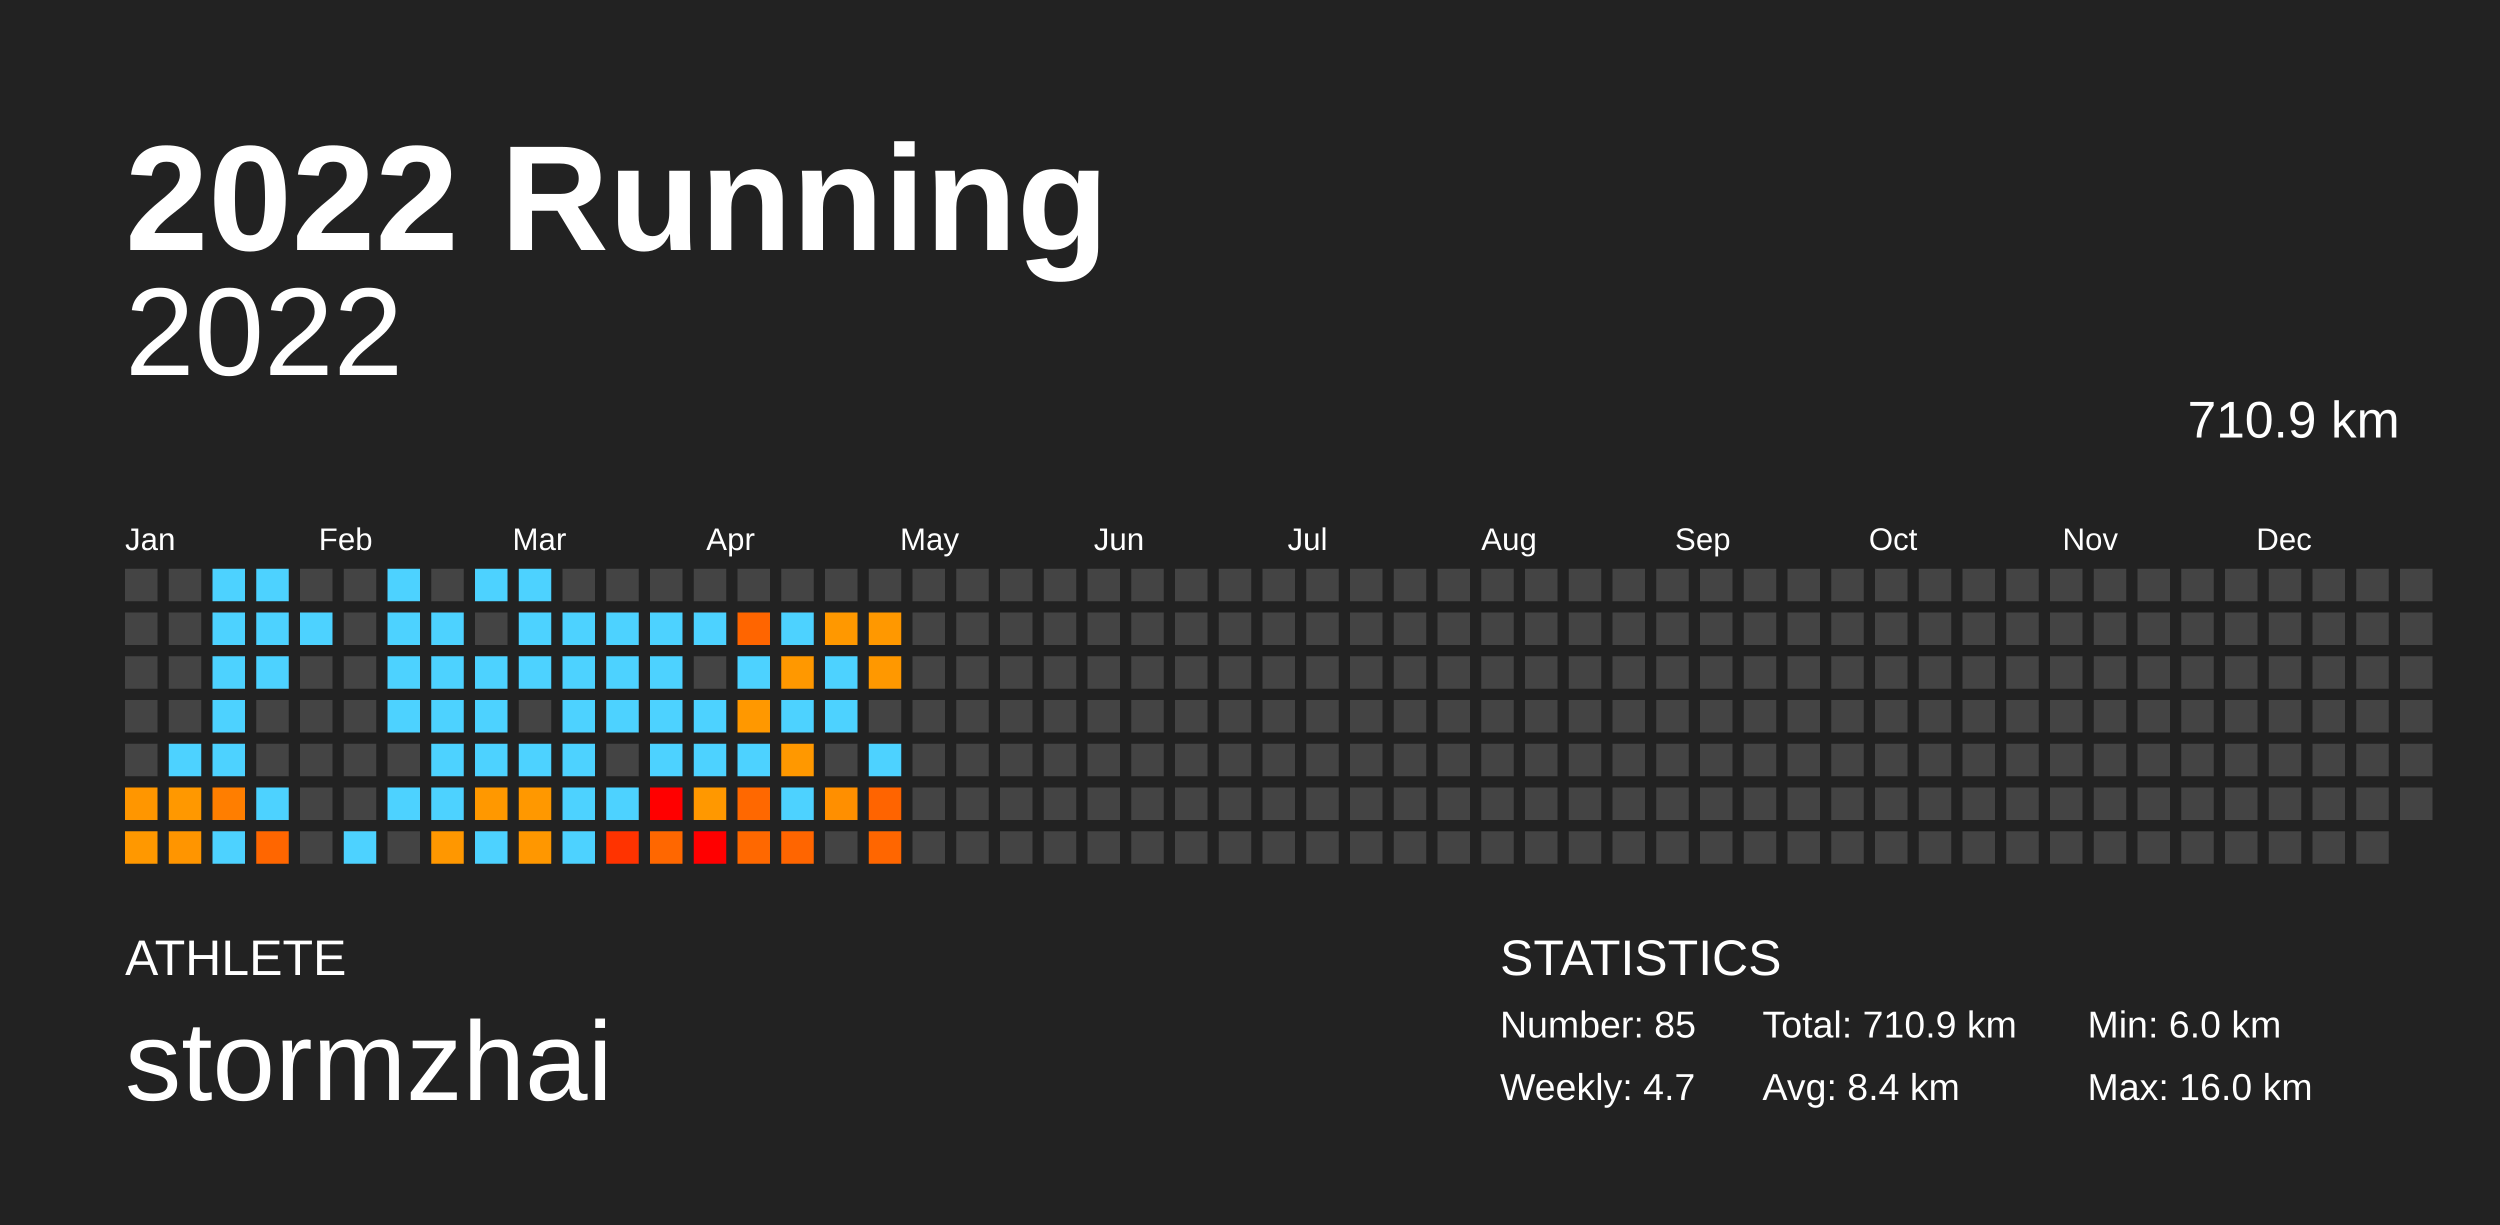
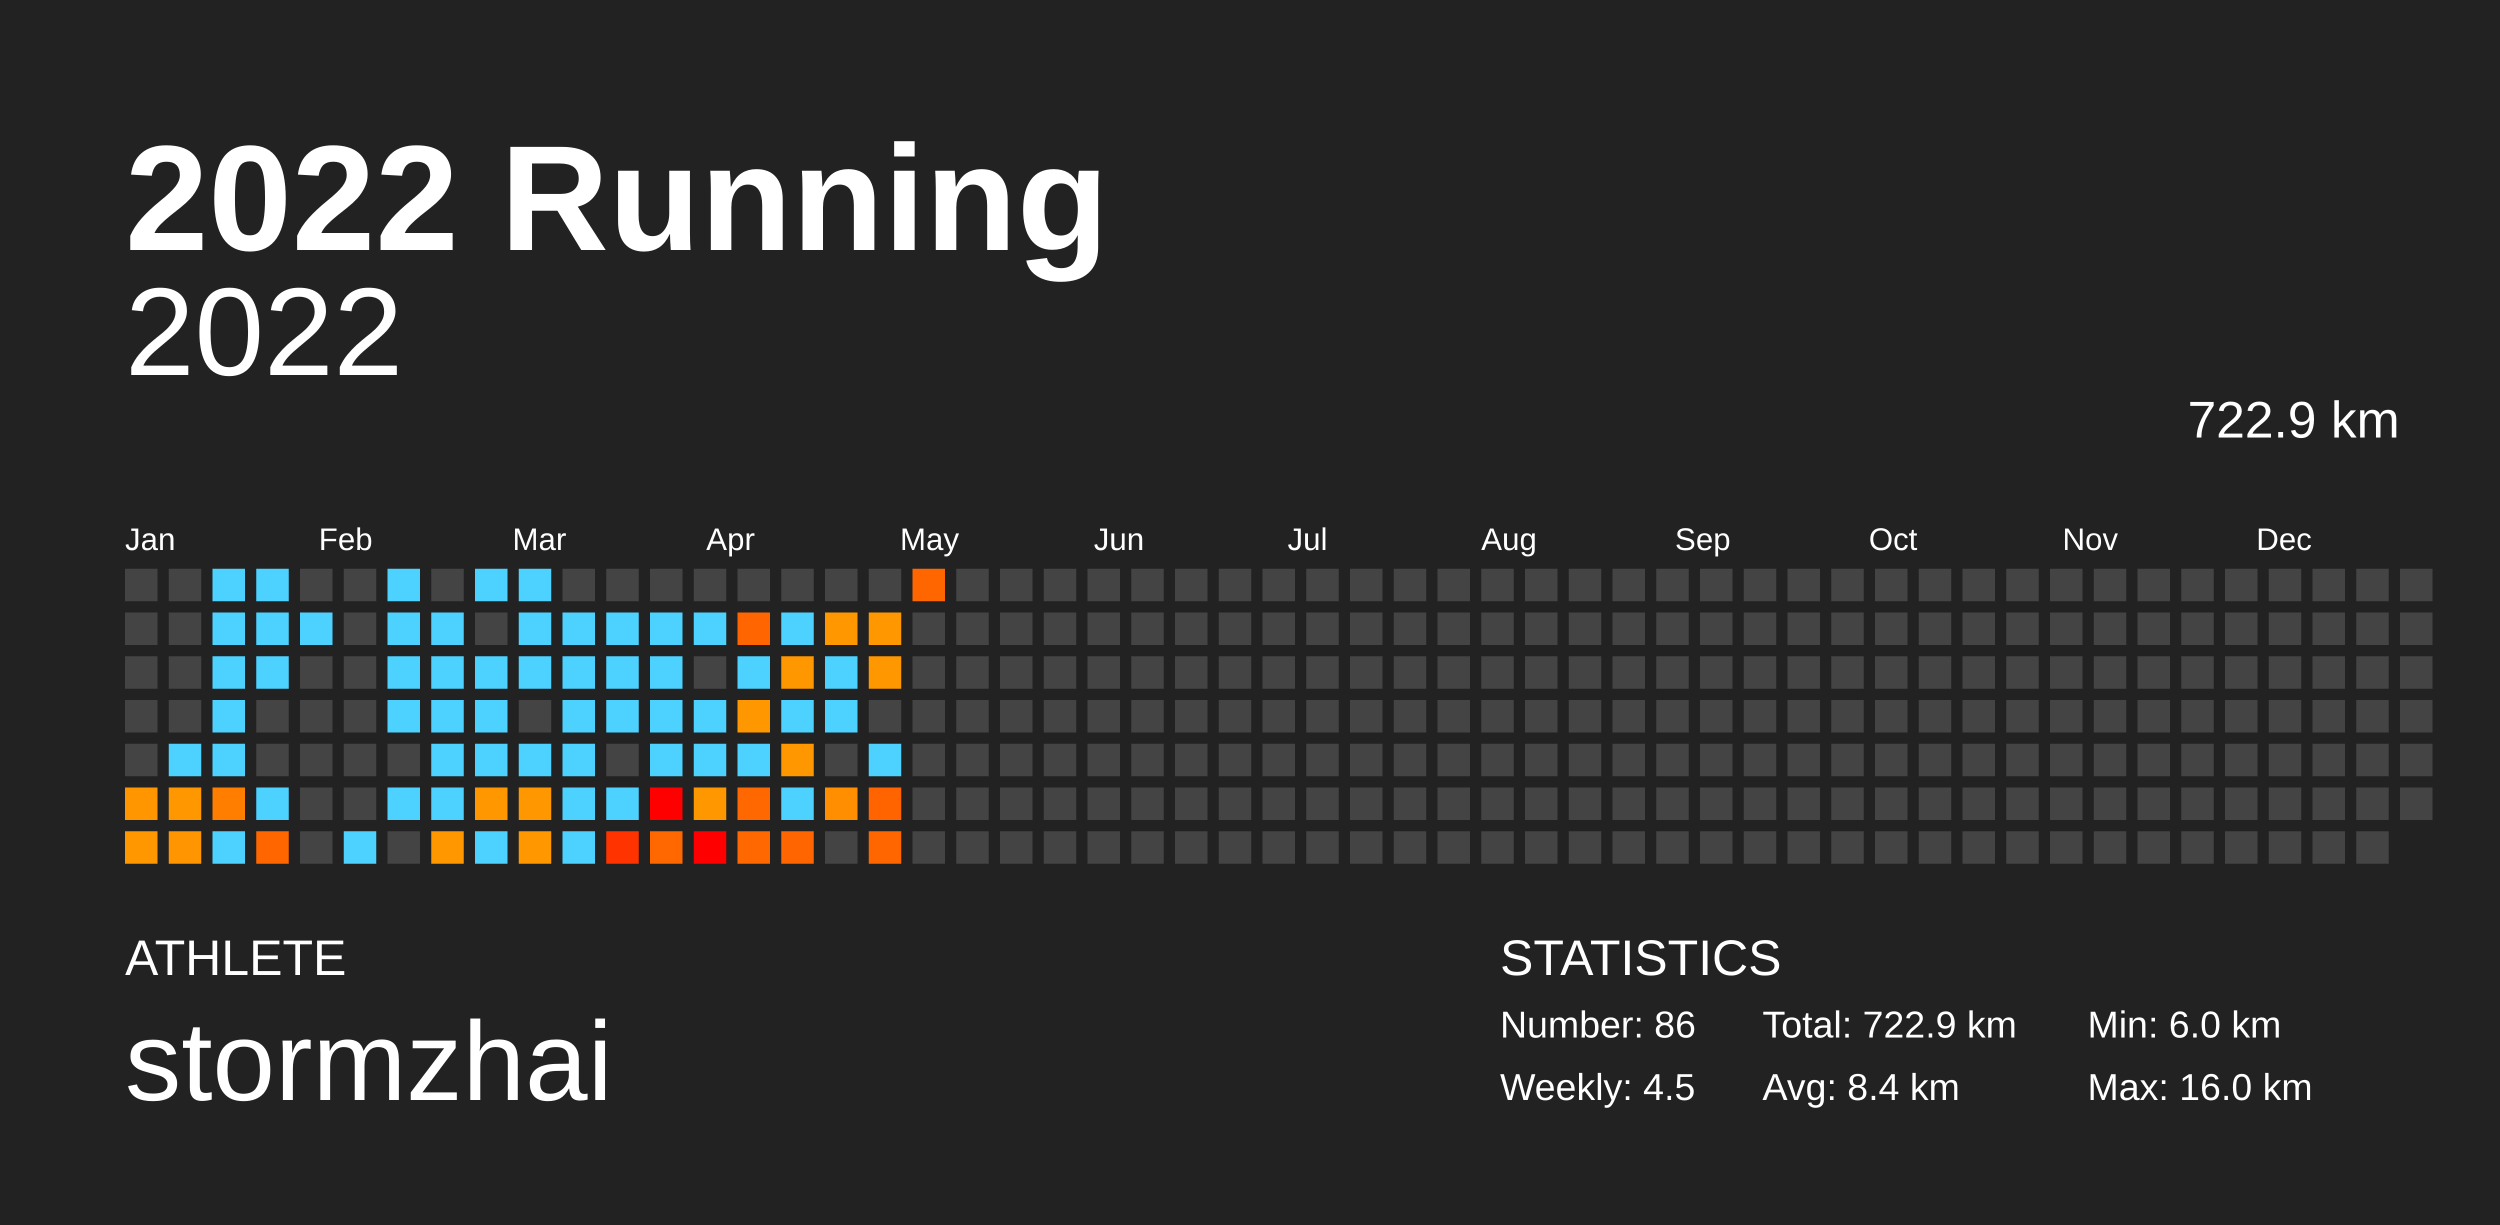
<svg xmlns="http://www.w3.org/2000/svg" baseProfile="full" height="98mm" version="1.1" viewBox="0,0,200,98" width="200mm">
  <defs />
  <rect fill="#222222" height="98" width="200" x="0" y="0" />
  <text fill="#FFFFFF" style="font-size:12px; font-family:Arial; font-weight:bold;" x="10" y="20">2022 Running</text>
  <text fill="#FFFFFF" style="font-size:4px; font-family:Arial" x="10" y="78">ATHLETE</text>
  <text fill="#FFFFFF" style="font-size:9px; font-family:Arial" x="10" y="88">stormzhai</text>
  <text fill="#FFFFFF" style="font-size:4px; font-family:Arial" x="120" y="78">STATISTICS</text>
-   <text fill="#FFFFFF" style="font-size:3px; font-family:Arial" x="120" y="83">Number: 85</text>
-   <text fill="#FFFFFF" style="font-size:3px; font-family:Arial" x="120" y="88">Weekly: 4.7</text>
-   <text fill="#FFFFFF" style="font-size:3px; font-family:Arial" x="141" y="83">Total: 710.9 km</text>
+   <text fill="#FFFFFF" style="font-size:3px; font-family:Arial" x="120" y="83">Number: 86</text>
+   <text fill="#FFFFFF" style="font-size:3px; font-family:Arial" x="120" y="88">Weekly: 4.5</text>
+   <text fill="#FFFFFF" style="font-size:3px; font-family:Arial" x="141" y="83">Total: 722.9 km</text>
  <text fill="#FFFFFF" style="font-size:3px; font-family:Arial" x="141" y="88">Avg: 8.4 km</text>
  <text fill="#FFFFFF" style="font-size:3px; font-family:Arial" x="167" y="83">Min: 6.0 km</text>
  <text fill="#FFFFFF" style="font-size:3px; font-family:Arial" x="167" y="88">Max: 16.0 km</text>
  <text alignment-baseline="hanging" fill="#FFFFFF" style="font-size:10.0px; font-family:Arial;" x="10" y="30">2022</text>
-   <text alignment-baseline="hanging" fill="#FFFFFF" style="font-size:4.125px; font-family:Arial;" x="175" y="35">710.9 km</text>
+   <text alignment-baseline="hanging" fill="#FFFFFF" style="font-size:4.125px; font-family:Arial;" x="175" y="35">722.9 km</text>
  <text fill="#FFFFFF" style="font-size:2.5px; font-family:Arial" x="10.0" y="44">Jan</text>
  <text fill="#FFFFFF" style="font-size:2.5px; font-family:Arial" x="25.5" y="44">Feb</text>
  <text fill="#FFFFFF" style="font-size:2.5px; font-family:Arial" x="41.0" y="44">Mar</text>
  <text fill="#FFFFFF" style="font-size:2.5px; font-family:Arial" x="56.5" y="44">Apr</text>
  <text fill="#FFFFFF" style="font-size:2.5px; font-family:Arial" x="72.0" y="44">May</text>
  <text fill="#FFFFFF" style="font-size:2.5px; font-family:Arial" x="87.5" y="44">Jun</text>
  <text fill="#FFFFFF" style="font-size:2.5px; font-family:Arial" x="103.0" y="44">Jul</text>
  <text fill="#FFFFFF" style="font-size:2.5px; font-family:Arial" x="118.5" y="44">Aug</text>
  <text fill="#FFFFFF" style="font-size:2.5px; font-family:Arial" x="134.0" y="44">Sep</text>
  <text fill="#FFFFFF" style="font-size:2.5px; font-family:Arial" x="149.5" y="44">Oct</text>
  <text fill="#FFFFFF" style="font-size:2.5px; font-family:Arial" x="165.0" y="44">Nov</text>
  <text fill="#FFFFFF" style="font-size:2.5px; font-family:Arial" x="180.5" y="44">Dec</text>
  <rect fill="#444444" height="2.6" width="2.6" x="10.0" y="45.5" />
  <rect fill="#444444" height="2.6" width="2.6" x="10.0" y="49.0" />
  <rect fill="#444444" height="2.6" width="2.6" x="10.0" y="52.5" />
  <rect fill="#444444" height="2.6" width="2.6" x="10.0" y="56.0" />
  <rect fill="#444444" height="2.6" width="2.6" x="10.0" y="59.5" />
  <rect fill="#ff9600" height="2.6" width="2.6" x="10.0" y="63.0" />
  <rect fill="#ff9800" height="2.6" width="2.6" x="10.0" y="66.5" />
  <rect fill="#444444" height="2.6" width="2.6" x="13.5" y="45.5" />
  <rect fill="#444444" height="2.6" width="2.6" x="13.5" y="49.0" />
  <rect fill="#444444" height="2.6" width="2.6" x="13.5" y="52.5" />
  <rect fill="#444444" height="2.6" width="2.6" x="13.5" y="56.0" />
  <rect fill="#4dd2ff" height="2.6" width="2.6" x="13.5" y="59.5" />
  <rect fill="#ff9800" height="2.6" width="2.6" x="13.5" y="63.0" />
  <rect fill="#ff9500" height="2.6" width="2.6" x="13.5" y="66.5" />
  <rect fill="#4dd2ff" height="2.6" width="2.6" x="17.0" y="45.5" />
  <rect fill="#4dd2ff" height="2.6" width="2.6" x="17.0" y="49.0" />
  <rect fill="#4dd2ff" height="2.6" width="2.6" x="17.0" y="52.5" />
  <rect fill="#4dd2ff" height="2.6" width="2.6" x="17.0" y="56.0" />
  <rect fill="#4dd2ff" height="2.6" width="2.6" x="17.0" y="59.5" />
  <rect fill="#ff7e00" height="2.6" width="2.6" x="17.0" y="63.0" />
  <rect fill="#4dd2ff" height="2.6" width="2.6" x="17.0" y="66.5" />
  <rect fill="#4dd2ff" height="2.6" width="2.6" x="20.5" y="45.5" />
  <rect fill="#4dd2ff" height="2.6" width="2.6" x="20.5" y="49.0" />
  <rect fill="#4dd2ff" height="2.6" width="2.6" x="20.5" y="52.5" />
  <rect fill="#444444" height="2.6" width="2.6" x="20.5" y="56.0" />
  <rect fill="#444444" height="2.6" width="2.6" x="20.5" y="59.5" />
  <rect fill="#4dd2ff" height="2.6" width="2.6" x="20.5" y="63.0" />
  <rect fill="#ff6600" height="2.6" width="2.6" x="20.5" y="66.5" />
  <rect fill="#444444" height="2.6" width="2.6" x="24.0" y="45.5" />
  <rect fill="#4dd2ff" height="2.6" width="2.6" x="24.0" y="49.0" />
  <rect fill="#444444" height="2.6" width="2.6" x="24.0" y="52.5" />
  <rect fill="#444444" height="2.6" width="2.6" x="24.0" y="56.0" />
  <rect fill="#444444" height="2.6" width="2.6" x="24.0" y="59.5" />
  <rect fill="#444444" height="2.6" width="2.6" x="24.0" y="63.0" />
  <rect fill="#444444" height="2.6" width="2.6" x="24.0" y="66.5" />
  <rect fill="#444444" height="2.6" width="2.6" x="27.5" y="45.5" />
  <rect fill="#444444" height="2.6" width="2.6" x="27.5" y="49.0" />
  <rect fill="#444444" height="2.6" width="2.6" x="27.5" y="52.5" />
  <rect fill="#444444" height="2.6" width="2.6" x="27.5" y="56.0" />
  <rect fill="#444444" height="2.6" width="2.6" x="27.5" y="59.5" />
  <rect fill="#444444" height="2.6" width="2.6" x="27.5" y="63.0" />
  <rect fill="#4dd2ff" height="2.6" width="2.6" x="27.5" y="66.5" />
  <rect fill="#4dd2ff" height="2.6" width="2.6" x="31.0" y="45.5" />
  <rect fill="#4dd2ff" height="2.6" width="2.6" x="31.0" y="49.0" />
  <rect fill="#4dd2ff" height="2.6" width="2.6" x="31.0" y="52.5" />
  <rect fill="#4dd2ff" height="2.6" width="2.6" x="31.0" y="56.0" />
  <rect fill="#444444" height="2.6" width="2.6" x="31.0" y="59.5" />
  <rect fill="#4dd2ff" height="2.6" width="2.6" x="31.0" y="63.0" />
  <rect fill="#444444" height="2.6" width="2.6" x="31.0" y="66.5" />
  <rect fill="#444444" height="2.6" width="2.6" x="34.5" y="45.5" />
  <rect fill="#4dd2ff" height="2.6" width="2.6" x="34.5" y="49.0" />
  <rect fill="#4dd2ff" height="2.6" width="2.6" x="34.5" y="52.5" />
  <rect fill="#4dd2ff" height="2.6" width="2.6" x="34.5" y="56.0" />
  <rect fill="#4dd2ff" height="2.6" width="2.6" x="34.5" y="59.5" />
  <rect fill="#4dd2ff" height="2.6" width="2.6" x="34.5" y="63.0" />
  <rect fill="#ff9700" height="2.6" width="2.6" x="34.5" y="66.5" />
  <rect fill="#4dd2ff" height="2.6" width="2.6" x="38.0" y="45.5" />
  <rect fill="#444444" height="2.6" width="2.6" x="38.0" y="49.0" />
  <rect fill="#4dd2ff" height="2.6" width="2.6" x="38.0" y="52.5" />
  <rect fill="#4dd2ff" height="2.6" width="2.6" x="38.0" y="56.0" />
  <rect fill="#4dd2ff" height="2.6" width="2.6" x="38.0" y="59.5" />
  <rect fill="#ff9800" height="2.6" width="2.6" x="38.0" y="63.0" />
  <rect fill="#4dd2ff" height="2.6" width="2.6" x="38.0" y="66.5" />
  <rect fill="#4dd2ff" height="2.6" width="2.6" x="41.5" y="45.5" />
  <rect fill="#4dd2ff" height="2.6" width="2.6" x="41.5" y="49.0" />
  <rect fill="#4dd2ff" height="2.6" width="2.6" x="41.5" y="52.5" />
  <rect fill="#444444" height="2.6" width="2.6" x="41.5" y="56.0" />
  <rect fill="#4dd2ff" height="2.6" width="2.6" x="41.5" y="59.5" />
  <rect fill="#ff9800" height="2.6" width="2.6" x="41.5" y="63.0" />
  <rect fill="#ff9700" height="2.6" width="2.6" x="41.5" y="66.5" />
  <rect fill="#444444" height="2.6" width="2.6" x="45.0" y="45.5" />
  <rect fill="#4dd2ff" height="2.6" width="2.6" x="45.0" y="49.0" />
  <rect fill="#4dd2ff" height="2.6" width="2.6" x="45.0" y="52.5" />
  <rect fill="#4dd2ff" height="2.6" width="2.6" x="45.0" y="56.0" />
  <rect fill="#4dd2ff" height="2.6" width="2.6" x="45.0" y="59.5" />
  <rect fill="#4dd2ff" height="2.6" width="2.6" x="45.0" y="63.0" />
  <rect fill="#4dd2ff" height="2.6" width="2.6" x="45.0" y="66.5" />
  <rect fill="#444444" height="2.6" width="2.6" x="48.5" y="45.5" />
  <rect fill="#4dd2ff" height="2.6" width="2.6" x="48.5" y="49.0" />
  <rect fill="#4dd2ff" height="2.6" width="2.6" x="48.5" y="52.5" />
  <rect fill="#4dd2ff" height="2.6" width="2.6" x="48.5" y="56.0" />
  <rect fill="#444444" height="2.6" width="2.6" x="48.5" y="59.5" />
  <rect fill="#4dd2ff" height="2.6" width="2.6" x="48.5" y="63.0" />
  <rect fill="#ff3300" height="2.6" width="2.6" x="48.5" y="66.5" />
  <rect fill="#444444" height="2.6" width="2.6" x="52.0" y="45.5" />
  <rect fill="#4dd2ff" height="2.6" width="2.6" x="52.0" y="49.0" />
  <rect fill="#4dd2ff" height="2.6" width="2.6" x="52.0" y="52.5" />
  <rect fill="#4dd2ff" height="2.6" width="2.6" x="52.0" y="56.0" />
  <rect fill="#4dd2ff" height="2.6" width="2.6" x="52.0" y="59.5" />
  <rect fill="#ff0000" height="2.6" width="2.6" x="52.0" y="63.0" />
  <rect fill="#ff6700" height="2.6" width="2.6" x="52.0" y="66.5" />
  <rect fill="#444444" height="2.6" width="2.6" x="55.5" y="45.5" />
  <rect fill="#4dd2ff" height="2.6" width="2.6" x="55.5" y="49.0" />
  <rect fill="#444444" height="2.6" width="2.6" x="55.5" y="52.5" />
  <rect fill="#4dd2ff" height="2.6" width="2.6" x="55.5" y="56.0" />
  <rect fill="#4dd2ff" height="2.6" width="2.6" x="55.5" y="59.5" />
  <rect fill="#ff9800" height="2.6" width="2.6" x="55.5" y="63.0" />
  <rect fill="#ff0000" height="2.6" width="2.6" x="55.5" y="66.5" />
  <rect fill="#444444" height="2.6" width="2.6" x="59.0" y="45.5" />
  <rect fill="#ff6500" height="2.6" width="2.6" x="59.0" y="49.0" />
  <rect fill="#4dd2ff" height="2.6" width="2.6" x="59.0" y="52.5" />
  <rect fill="#ff9800" height="2.6" width="2.6" x="59.0" y="56.0" />
  <rect fill="#4dd2ff" height="2.6" width="2.6" x="59.0" y="59.5" />
  <rect fill="#ff6800" height="2.6" width="2.6" x="59.0" y="63.0" />
  <rect fill="#ff6800" height="2.6" width="2.6" x="59.0" y="66.5" />
  <rect fill="#444444" height="2.6" width="2.6" x="62.5" y="45.5" />
  <rect fill="#4dd2ff" height="2.6" width="2.6" x="62.5" y="49.0" />
  <rect fill="#ff9800" height="2.6" width="2.6" x="62.5" y="52.5" />
  <rect fill="#4dd2ff" height="2.6" width="2.6" x="62.5" y="56.0" />
  <rect fill="#ff9800" height="2.6" width="2.6" x="62.5" y="59.5" />
  <rect fill="#4dd2ff" height="2.6" width="2.6" x="62.5" y="63.0" />
  <rect fill="#ff6500" height="2.6" width="2.6" x="62.5" y="66.5" />
  <rect fill="#444444" height="2.6" width="2.6" x="66.0" y="45.5" />
  <rect fill="#ff9800" height="2.6" width="2.6" x="66.0" y="49.0" />
  <rect fill="#4dd2ff" height="2.6" width="2.6" x="66.0" y="52.5" />
  <rect fill="#4dd2ff" height="2.6" width="2.6" x="66.0" y="56.0" />
  <rect fill="#444444" height="2.6" width="2.6" x="66.0" y="59.5" />
  <rect fill="#ff8f00" height="2.6" width="2.6" x="66.0" y="63.0" />
  <rect fill="#444444" height="2.6" width="2.6" x="66.0" y="66.5" />
  <rect fill="#444444" height="2.6" width="2.6" x="69.5" y="45.5" />
  <rect fill="#ff9800" height="2.6" width="2.6" x="69.5" y="49.0" />
  <rect fill="#ff9800" height="2.6" width="2.6" x="69.5" y="52.5" />
  <rect fill="#444444" height="2.6" width="2.6" x="69.5" y="56.0" />
  <rect fill="#4dd2ff" height="2.6" width="2.6" x="69.5" y="59.5" />
  <rect fill="#ff6400" height="2.6" width="2.6" x="69.5" y="63.0" />
  <rect fill="#ff6600" height="2.6" width="2.6" x="69.5" y="66.5" />
-   <rect fill="#444444" height="2.6" width="2.6" x="73.0" y="45.5" />
+   <rect fill="#ff6600" height="2.6" width="2.6" x="73.0" y="45.5" />
  <rect fill="#444444" height="2.6" width="2.6" x="73.0" y="49.0" />
  <rect fill="#444444" height="2.6" width="2.6" x="73.0" y="52.5" />
  <rect fill="#444444" height="2.6" width="2.6" x="73.0" y="56.0" />
  <rect fill="#444444" height="2.6" width="2.6" x="73.0" y="59.5" />
  <rect fill="#444444" height="2.6" width="2.6" x="73.0" y="63.0" />
  <rect fill="#444444" height="2.6" width="2.6" x="73.0" y="66.5" />
  <rect fill="#444444" height="2.6" width="2.6" x="76.5" y="45.5" />
  <rect fill="#444444" height="2.6" width="2.6" x="76.5" y="49.0" />
  <rect fill="#444444" height="2.6" width="2.6" x="76.5" y="52.5" />
  <rect fill="#444444" height="2.6" width="2.6" x="76.5" y="56.0" />
  <rect fill="#444444" height="2.6" width="2.6" x="76.5" y="59.5" />
  <rect fill="#444444" height="2.6" width="2.6" x="76.5" y="63.0" />
  <rect fill="#444444" height="2.6" width="2.6" x="76.5" y="66.5" />
  <rect fill="#444444" height="2.6" width="2.6" x="80.0" y="45.5" />
  <rect fill="#444444" height="2.6" width="2.6" x="80.0" y="49.0" />
  <rect fill="#444444" height="2.6" width="2.6" x="80.0" y="52.5" />
  <rect fill="#444444" height="2.6" width="2.6" x="80.0" y="56.0" />
  <rect fill="#444444" height="2.6" width="2.6" x="80.0" y="59.5" />
  <rect fill="#444444" height="2.6" width="2.6" x="80.0" y="63.0" />
  <rect fill="#444444" height="2.6" width="2.6" x="80.0" y="66.5" />
  <rect fill="#444444" height="2.6" width="2.6" x="83.5" y="45.5" />
  <rect fill="#444444" height="2.6" width="2.6" x="83.5" y="49.0" />
  <rect fill="#444444" height="2.6" width="2.6" x="83.5" y="52.5" />
  <rect fill="#444444" height="2.6" width="2.6" x="83.5" y="56.0" />
  <rect fill="#444444" height="2.6" width="2.6" x="83.5" y="59.5" />
  <rect fill="#444444" height="2.6" width="2.6" x="83.5" y="63.0" />
  <rect fill="#444444" height="2.6" width="2.6" x="83.5" y="66.5" />
  <rect fill="#444444" height="2.6" width="2.6" x="87.0" y="45.5" />
  <rect fill="#444444" height="2.6" width="2.6" x="87.0" y="49.0" />
  <rect fill="#444444" height="2.6" width="2.6" x="87.0" y="52.5" />
  <rect fill="#444444" height="2.6" width="2.6" x="87.0" y="56.0" />
  <rect fill="#444444" height="2.6" width="2.6" x="87.0" y="59.5" />
  <rect fill="#444444" height="2.6" width="2.6" x="87.0" y="63.0" />
  <rect fill="#444444" height="2.6" width="2.6" x="87.0" y="66.5" />
  <rect fill="#444444" height="2.6" width="2.6" x="90.5" y="45.5" />
  <rect fill="#444444" height="2.6" width="2.6" x="90.5" y="49.0" />
  <rect fill="#444444" height="2.6" width="2.6" x="90.5" y="52.5" />
  <rect fill="#444444" height="2.6" width="2.6" x="90.5" y="56.0" />
  <rect fill="#444444" height="2.6" width="2.6" x="90.5" y="59.5" />
  <rect fill="#444444" height="2.6" width="2.6" x="90.5" y="63.0" />
  <rect fill="#444444" height="2.6" width="2.6" x="90.5" y="66.5" />
  <rect fill="#444444" height="2.6" width="2.6" x="94.0" y="45.5" />
  <rect fill="#444444" height="2.6" width="2.6" x="94.0" y="49.0" />
  <rect fill="#444444" height="2.6" width="2.6" x="94.0" y="52.5" />
  <rect fill="#444444" height="2.6" width="2.6" x="94.0" y="56.0" />
  <rect fill="#444444" height="2.6" width="2.6" x="94.0" y="59.5" />
  <rect fill="#444444" height="2.6" width="2.6" x="94.0" y="63.0" />
  <rect fill="#444444" height="2.6" width="2.6" x="94.0" y="66.5" />
  <rect fill="#444444" height="2.6" width="2.6" x="97.5" y="45.5" />
  <rect fill="#444444" height="2.6" width="2.6" x="97.5" y="49.0" />
  <rect fill="#444444" height="2.6" width="2.6" x="97.5" y="52.5" />
  <rect fill="#444444" height="2.6" width="2.6" x="97.5" y="56.0" />
  <rect fill="#444444" height="2.6" width="2.6" x="97.5" y="59.5" />
  <rect fill="#444444" height="2.6" width="2.6" x="97.5" y="63.0" />
  <rect fill="#444444" height="2.6" width="2.6" x="97.5" y="66.5" />
  <rect fill="#444444" height="2.6" width="2.6" x="101.0" y="45.5" />
  <rect fill="#444444" height="2.6" width="2.6" x="101.0" y="49.0" />
  <rect fill="#444444" height="2.6" width="2.6" x="101.0" y="52.5" />
  <rect fill="#444444" height="2.6" width="2.6" x="101.0" y="56.0" />
  <rect fill="#444444" height="2.6" width="2.6" x="101.0" y="59.5" />
  <rect fill="#444444" height="2.6" width="2.6" x="101.0" y="63.0" />
  <rect fill="#444444" height="2.6" width="2.6" x="101.0" y="66.5" />
  <rect fill="#444444" height="2.6" width="2.6" x="104.5" y="45.5" />
  <rect fill="#444444" height="2.6" width="2.6" x="104.5" y="49.0" />
  <rect fill="#444444" height="2.6" width="2.6" x="104.5" y="52.5" />
  <rect fill="#444444" height="2.6" width="2.6" x="104.5" y="56.0" />
  <rect fill="#444444" height="2.6" width="2.6" x="104.5" y="59.5" />
  <rect fill="#444444" height="2.6" width="2.6" x="104.5" y="63.0" />
  <rect fill="#444444" height="2.6" width="2.6" x="104.5" y="66.5" />
  <rect fill="#444444" height="2.6" width="2.6" x="108.0" y="45.5" />
  <rect fill="#444444" height="2.6" width="2.6" x="108.0" y="49.0" />
  <rect fill="#444444" height="2.6" width="2.6" x="108.0" y="52.5" />
  <rect fill="#444444" height="2.6" width="2.6" x="108.0" y="56.0" />
  <rect fill="#444444" height="2.6" width="2.6" x="108.0" y="59.5" />
  <rect fill="#444444" height="2.6" width="2.6" x="108.0" y="63.0" />
  <rect fill="#444444" height="2.6" width="2.6" x="108.0" y="66.5" />
  <rect fill="#444444" height="2.6" width="2.6" x="111.5" y="45.5" />
  <rect fill="#444444" height="2.6" width="2.6" x="111.5" y="49.0" />
  <rect fill="#444444" height="2.6" width="2.6" x="111.5" y="52.5" />
  <rect fill="#444444" height="2.6" width="2.6" x="111.5" y="56.0" />
  <rect fill="#444444" height="2.6" width="2.6" x="111.5" y="59.5" />
  <rect fill="#444444" height="2.6" width="2.6" x="111.5" y="63.0" />
  <rect fill="#444444" height="2.6" width="2.6" x="111.5" y="66.5" />
  <rect fill="#444444" height="2.6" width="2.6" x="115.0" y="45.5" />
  <rect fill="#444444" height="2.6" width="2.6" x="115.0" y="49.0" />
  <rect fill="#444444" height="2.6" width="2.6" x="115.0" y="52.5" />
  <rect fill="#444444" height="2.6" width="2.6" x="115.0" y="56.0" />
  <rect fill="#444444" height="2.6" width="2.6" x="115.0" y="59.5" />
  <rect fill="#444444" height="2.6" width="2.6" x="115.0" y="63.0" />
  <rect fill="#444444" height="2.6" width="2.6" x="115.0" y="66.5" />
  <rect fill="#444444" height="2.6" width="2.6" x="118.5" y="45.5" />
  <rect fill="#444444" height="2.6" width="2.6" x="118.5" y="49.0" />
  <rect fill="#444444" height="2.6" width="2.6" x="118.5" y="52.5" />
  <rect fill="#444444" height="2.6" width="2.6" x="118.5" y="56.0" />
  <rect fill="#444444" height="2.6" width="2.6" x="118.5" y="59.5" />
  <rect fill="#444444" height="2.6" width="2.6" x="118.5" y="63.0" />
  <rect fill="#444444" height="2.6" width="2.6" x="118.5" y="66.5" />
  <rect fill="#444444" height="2.6" width="2.6" x="122.0" y="45.5" />
  <rect fill="#444444" height="2.6" width="2.6" x="122.0" y="49.0" />
  <rect fill="#444444" height="2.6" width="2.6" x="122.0" y="52.5" />
  <rect fill="#444444" height="2.6" width="2.6" x="122.0" y="56.0" />
  <rect fill="#444444" height="2.6" width="2.6" x="122.0" y="59.5" />
  <rect fill="#444444" height="2.6" width="2.6" x="122.0" y="63.0" />
  <rect fill="#444444" height="2.6" width="2.6" x="122.0" y="66.5" />
  <rect fill="#444444" height="2.6" width="2.6" x="125.5" y="45.5" />
  <rect fill="#444444" height="2.6" width="2.6" x="125.5" y="49.0" />
  <rect fill="#444444" height="2.6" width="2.6" x="125.5" y="52.5" />
  <rect fill="#444444" height="2.6" width="2.6" x="125.5" y="56.0" />
  <rect fill="#444444" height="2.6" width="2.6" x="125.5" y="59.5" />
  <rect fill="#444444" height="2.6" width="2.6" x="125.5" y="63.0" />
  <rect fill="#444444" height="2.6" width="2.6" x="125.5" y="66.5" />
  <rect fill="#444444" height="2.6" width="2.6" x="129.0" y="45.5" />
  <rect fill="#444444" height="2.6" width="2.6" x="129.0" y="49.0" />
  <rect fill="#444444" height="2.6" width="2.6" x="129.0" y="52.5" />
  <rect fill="#444444" height="2.6" width="2.6" x="129.0" y="56.0" />
  <rect fill="#444444" height="2.6" width="2.6" x="129.0" y="59.5" />
  <rect fill="#444444" height="2.6" width="2.6" x="129.0" y="63.0" />
  <rect fill="#444444" height="2.6" width="2.6" x="129.0" y="66.5" />
  <rect fill="#444444" height="2.6" width="2.6" x="132.5" y="45.5" />
  <rect fill="#444444" height="2.6" width="2.6" x="132.5" y="49.0" />
  <rect fill="#444444" height="2.6" width="2.6" x="132.5" y="52.5" />
  <rect fill="#444444" height="2.6" width="2.6" x="132.5" y="56.0" />
  <rect fill="#444444" height="2.6" width="2.6" x="132.5" y="59.5" />
  <rect fill="#444444" height="2.6" width="2.6" x="132.5" y="63.0" />
  <rect fill="#444444" height="2.6" width="2.6" x="132.5" y="66.5" />
  <rect fill="#444444" height="2.6" width="2.6" x="136.0" y="45.5" />
  <rect fill="#444444" height="2.6" width="2.6" x="136.0" y="49.0" />
  <rect fill="#444444" height="2.6" width="2.6" x="136.0" y="52.5" />
  <rect fill="#444444" height="2.6" width="2.6" x="136.0" y="56.0" />
  <rect fill="#444444" height="2.6" width="2.6" x="136.0" y="59.5" />
  <rect fill="#444444" height="2.6" width="2.6" x="136.0" y="63.0" />
  <rect fill="#444444" height="2.6" width="2.6" x="136.0" y="66.5" />
  <rect fill="#444444" height="2.6" width="2.6" x="139.5" y="45.5" />
  <rect fill="#444444" height="2.6" width="2.6" x="139.5" y="49.0" />
  <rect fill="#444444" height="2.6" width="2.6" x="139.5" y="52.5" />
  <rect fill="#444444" height="2.6" width="2.6" x="139.5" y="56.0" />
  <rect fill="#444444" height="2.6" width="2.6" x="139.5" y="59.5" />
  <rect fill="#444444" height="2.6" width="2.6" x="139.5" y="63.0" />
  <rect fill="#444444" height="2.6" width="2.6" x="139.5" y="66.5" />
  <rect fill="#444444" height="2.6" width="2.6" x="143.0" y="45.5" />
  <rect fill="#444444" height="2.6" width="2.6" x="143.0" y="49.0" />
  <rect fill="#444444" height="2.6" width="2.6" x="143.0" y="52.5" />
  <rect fill="#444444" height="2.6" width="2.6" x="143.0" y="56.0" />
  <rect fill="#444444" height="2.6" width="2.6" x="143.0" y="59.5" />
  <rect fill="#444444" height="2.6" width="2.6" x="143.0" y="63.0" />
  <rect fill="#444444" height="2.6" width="2.6" x="143.0" y="66.5" />
  <rect fill="#444444" height="2.6" width="2.6" x="146.5" y="45.5" />
  <rect fill="#444444" height="2.6" width="2.6" x="146.5" y="49.0" />
  <rect fill="#444444" height="2.6" width="2.6" x="146.5" y="52.5" />
  <rect fill="#444444" height="2.6" width="2.6" x="146.5" y="56.0" />
  <rect fill="#444444" height="2.6" width="2.6" x="146.5" y="59.5" />
  <rect fill="#444444" height="2.6" width="2.6" x="146.5" y="63.0" />
  <rect fill="#444444" height="2.6" width="2.6" x="146.5" y="66.5" />
  <rect fill="#444444" height="2.6" width="2.6" x="150.0" y="45.5" />
  <rect fill="#444444" height="2.6" width="2.6" x="150.0" y="49.0" />
  <rect fill="#444444" height="2.6" width="2.6" x="150.0" y="52.5" />
  <rect fill="#444444" height="2.6" width="2.6" x="150.0" y="56.0" />
  <rect fill="#444444" height="2.6" width="2.6" x="150.0" y="59.5" />
  <rect fill="#444444" height="2.6" width="2.6" x="150.0" y="63.0" />
  <rect fill="#444444" height="2.6" width="2.6" x="150.0" y="66.5" />
  <rect fill="#444444" height="2.6" width="2.6" x="153.5" y="45.5" />
  <rect fill="#444444" height="2.6" width="2.6" x="153.5" y="49.0" />
  <rect fill="#444444" height="2.6" width="2.6" x="153.5" y="52.5" />
  <rect fill="#444444" height="2.6" width="2.6" x="153.5" y="56.0" />
  <rect fill="#444444" height="2.6" width="2.6" x="153.5" y="59.5" />
  <rect fill="#444444" height="2.6" width="2.6" x="153.5" y="63.0" />
  <rect fill="#444444" height="2.6" width="2.6" x="153.5" y="66.5" />
  <rect fill="#444444" height="2.6" width="2.6" x="157.0" y="45.5" />
  <rect fill="#444444" height="2.6" width="2.6" x="157.0" y="49.0" />
  <rect fill="#444444" height="2.6" width="2.6" x="157.0" y="52.5" />
  <rect fill="#444444" height="2.6" width="2.6" x="157.0" y="56.0" />
  <rect fill="#444444" height="2.6" width="2.6" x="157.0" y="59.5" />
  <rect fill="#444444" height="2.6" width="2.6" x="157.0" y="63.0" />
  <rect fill="#444444" height="2.6" width="2.6" x="157.0" y="66.5" />
  <rect fill="#444444" height="2.6" width="2.6" x="160.5" y="45.5" />
  <rect fill="#444444" height="2.6" width="2.6" x="160.5" y="49.0" />
  <rect fill="#444444" height="2.6" width="2.6" x="160.5" y="52.5" />
  <rect fill="#444444" height="2.6" width="2.6" x="160.5" y="56.0" />
  <rect fill="#444444" height="2.6" width="2.6" x="160.5" y="59.5" />
  <rect fill="#444444" height="2.6" width="2.6" x="160.5" y="63.0" />
  <rect fill="#444444" height="2.6" width="2.6" x="160.5" y="66.5" />
  <rect fill="#444444" height="2.6" width="2.6" x="164.0" y="45.5" />
  <rect fill="#444444" height="2.6" width="2.6" x="164.0" y="49.0" />
  <rect fill="#444444" height="2.6" width="2.6" x="164.0" y="52.5" />
  <rect fill="#444444" height="2.6" width="2.6" x="164.0" y="56.0" />
  <rect fill="#444444" height="2.6" width="2.6" x="164.0" y="59.5" />
  <rect fill="#444444" height="2.6" width="2.6" x="164.0" y="63.0" />
  <rect fill="#444444" height="2.6" width="2.6" x="164.0" y="66.5" />
  <rect fill="#444444" height="2.6" width="2.6" x="167.5" y="45.5" />
  <rect fill="#444444" height="2.6" width="2.6" x="167.5" y="49.0" />
  <rect fill="#444444" height="2.6" width="2.6" x="167.5" y="52.5" />
  <rect fill="#444444" height="2.6" width="2.6" x="167.5" y="56.0" />
  <rect fill="#444444" height="2.6" width="2.6" x="167.5" y="59.5" />
  <rect fill="#444444" height="2.6" width="2.6" x="167.5" y="63.0" />
  <rect fill="#444444" height="2.6" width="2.6" x="167.5" y="66.5" />
  <rect fill="#444444" height="2.6" width="2.6" x="171.0" y="45.5" />
  <rect fill="#444444" height="2.6" width="2.6" x="171.0" y="49.0" />
  <rect fill="#444444" height="2.6" width="2.6" x="171.0" y="52.5" />
  <rect fill="#444444" height="2.6" width="2.6" x="171.0" y="56.0" />
  <rect fill="#444444" height="2.6" width="2.6" x="171.0" y="59.5" />
  <rect fill="#444444" height="2.6" width="2.6" x="171.0" y="63.0" />
  <rect fill="#444444" height="2.6" width="2.6" x="171.0" y="66.5" />
  <rect fill="#444444" height="2.6" width="2.6" x="174.5" y="45.5" />
  <rect fill="#444444" height="2.6" width="2.6" x="174.5" y="49.0" />
  <rect fill="#444444" height="2.6" width="2.6" x="174.5" y="52.5" />
  <rect fill="#444444" height="2.6" width="2.6" x="174.5" y="56.0" />
  <rect fill="#444444" height="2.6" width="2.6" x="174.5" y="59.5" />
  <rect fill="#444444" height="2.6" width="2.6" x="174.5" y="63.0" />
  <rect fill="#444444" height="2.6" width="2.6" x="174.5" y="66.5" />
  <rect fill="#444444" height="2.6" width="2.6" x="178.0" y="45.5" />
  <rect fill="#444444" height="2.6" width="2.6" x="178.0" y="49.0" />
  <rect fill="#444444" height="2.6" width="2.6" x="178.0" y="52.5" />
  <rect fill="#444444" height="2.6" width="2.6" x="178.0" y="56.0" />
  <rect fill="#444444" height="2.6" width="2.6" x="178.0" y="59.5" />
  <rect fill="#444444" height="2.6" width="2.6" x="178.0" y="63.0" />
  <rect fill="#444444" height="2.6" width="2.6" x="178.0" y="66.5" />
  <rect fill="#444444" height="2.6" width="2.6" x="181.5" y="45.5" />
  <rect fill="#444444" height="2.6" width="2.6" x="181.5" y="49.0" />
  <rect fill="#444444" height="2.6" width="2.6" x="181.5" y="52.5" />
  <rect fill="#444444" height="2.6" width="2.6" x="181.5" y="56.0" />
  <rect fill="#444444" height="2.6" width="2.6" x="181.5" y="59.5" />
  <rect fill="#444444" height="2.6" width="2.6" x="181.5" y="63.0" />
  <rect fill="#444444" height="2.6" width="2.6" x="181.5" y="66.5" />
  <rect fill="#444444" height="2.6" width="2.6" x="185.0" y="45.5" />
  <rect fill="#444444" height="2.6" width="2.6" x="185.0" y="49.0" />
  <rect fill="#444444" height="2.6" width="2.6" x="185.0" y="52.5" />
  <rect fill="#444444" height="2.6" width="2.6" x="185.0" y="56.0" />
  <rect fill="#444444" height="2.6" width="2.6" x="185.0" y="59.5" />
  <rect fill="#444444" height="2.6" width="2.6" x="185.0" y="63.0" />
  <rect fill="#444444" height="2.6" width="2.6" x="185.0" y="66.5" />
  <rect fill="#444444" height="2.6" width="2.6" x="188.5" y="45.5" />
  <rect fill="#444444" height="2.6" width="2.6" x="188.5" y="49.0" />
  <rect fill="#444444" height="2.6" width="2.6" x="188.5" y="52.5" />
  <rect fill="#444444" height="2.6" width="2.6" x="188.5" y="56.0" />
  <rect fill="#444444" height="2.6" width="2.6" x="188.5" y="59.5" />
  <rect fill="#444444" height="2.6" width="2.6" x="188.5" y="63.0" />
  <rect fill="#444444" height="2.6" width="2.6" x="188.5" y="66.5" />
  <rect fill="#444444" height="2.6" width="2.6" x="192.0" y="45.5" />
  <rect fill="#444444" height="2.6" width="2.6" x="192.0" y="49.0" />
  <rect fill="#444444" height="2.6" width="2.6" x="192.0" y="52.5" />
  <rect fill="#444444" height="2.6" width="2.6" x="192.0" y="56.0" />
  <rect fill="#444444" height="2.6" width="2.6" x="192.0" y="59.5" />
  <rect fill="#444444" height="2.6" width="2.6" x="192.0" y="63.0" />
</svg>
